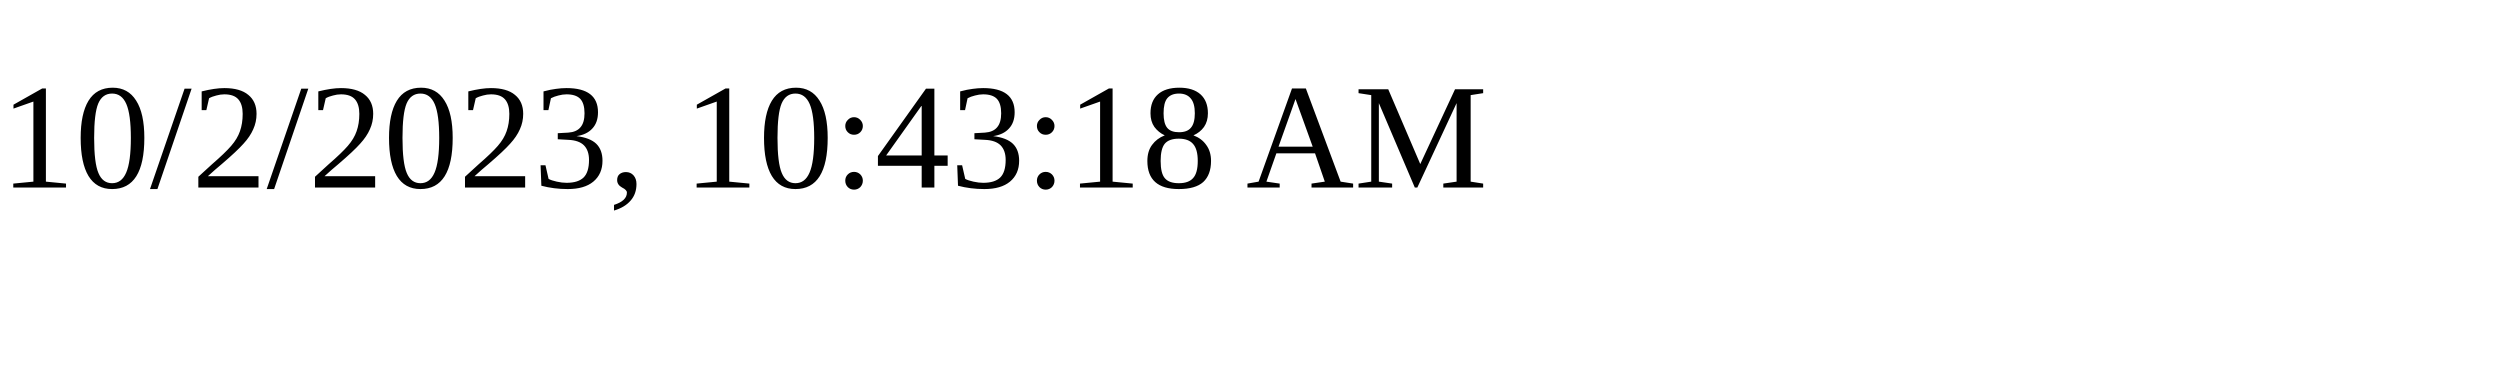
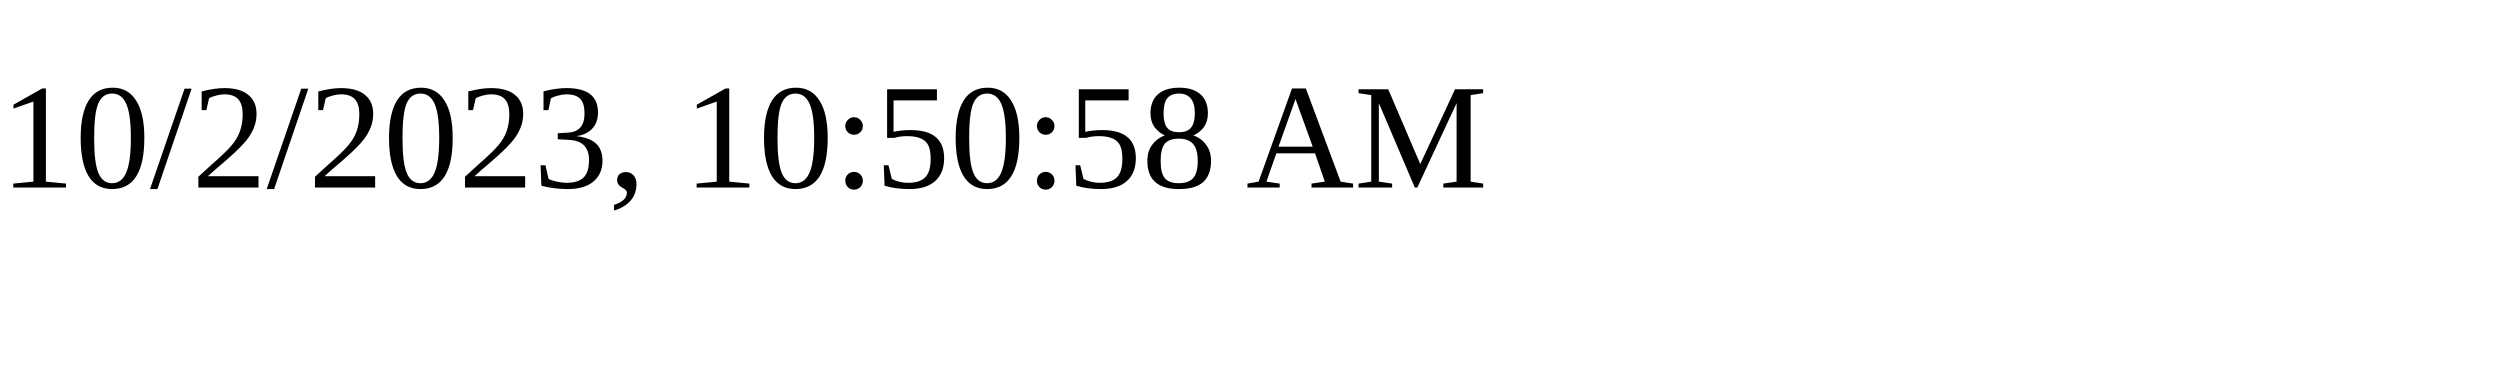
<svg xmlns="http://www.w3.org/2000/svg" height="30" width="200">
-   <text x="0" y="15">10/2/2023, 10:43:18 AM</text>
+   <text x="0" y="15">10/2/2023, 10:50:58 AM</text>
</svg>
